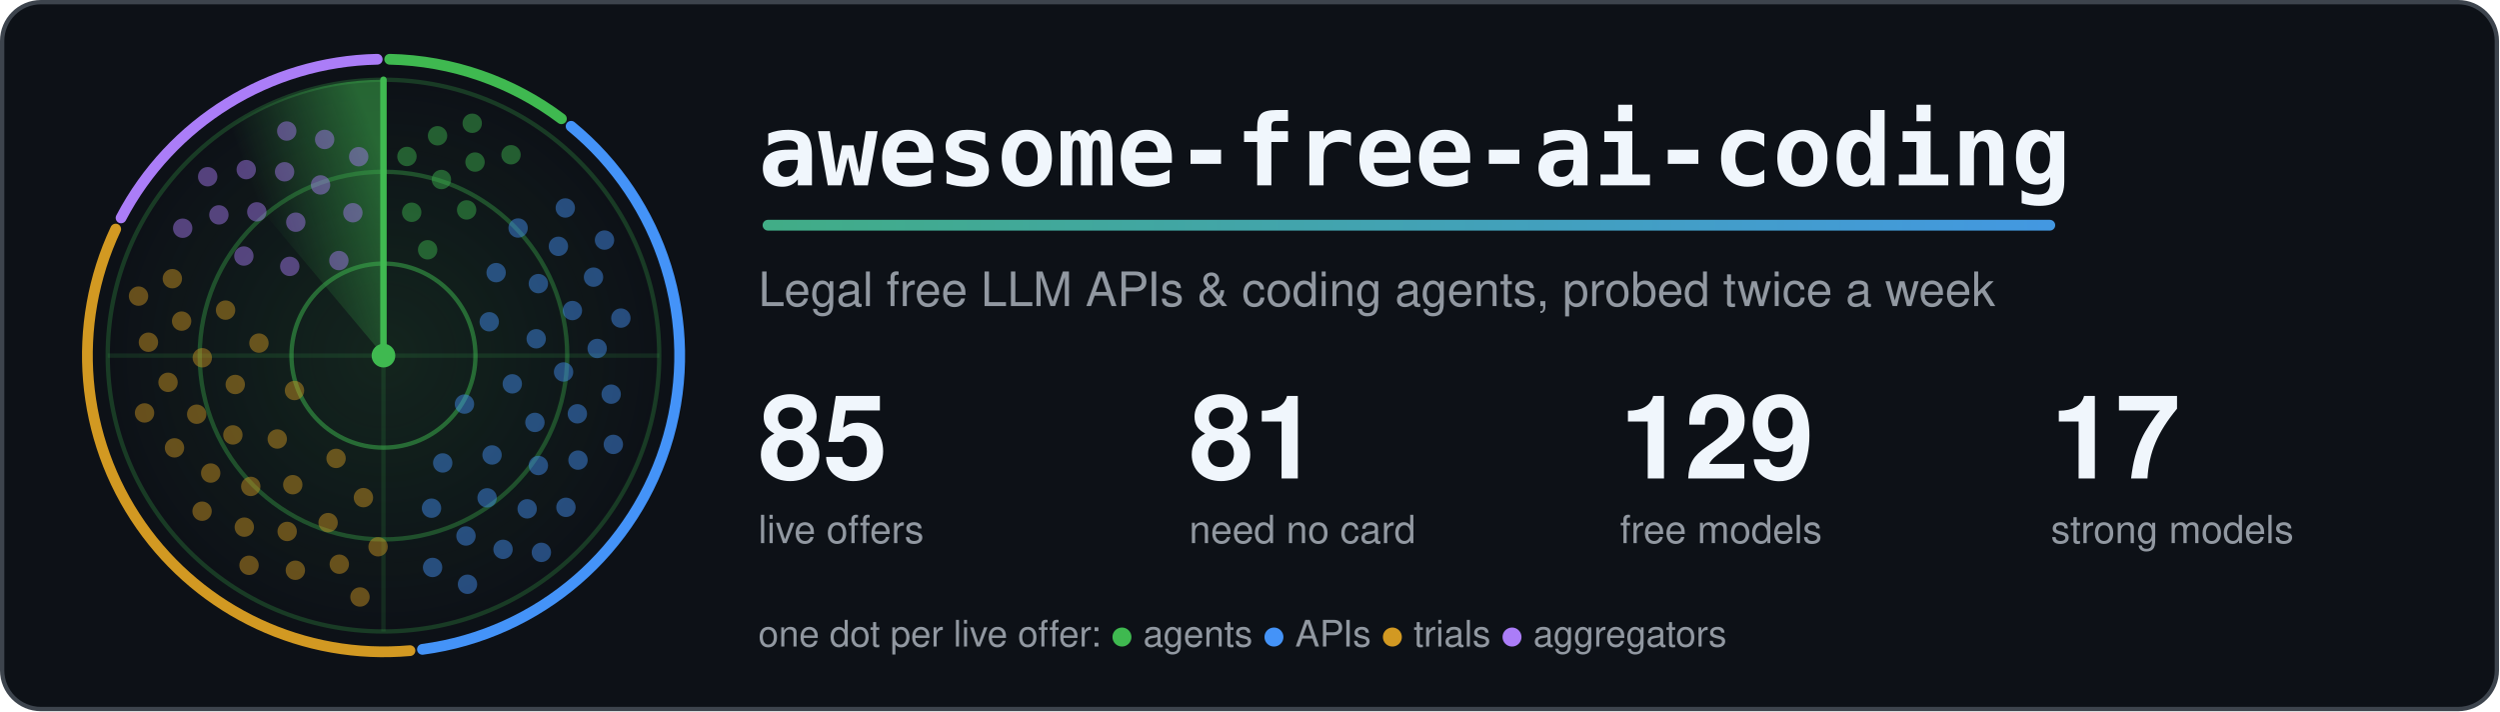
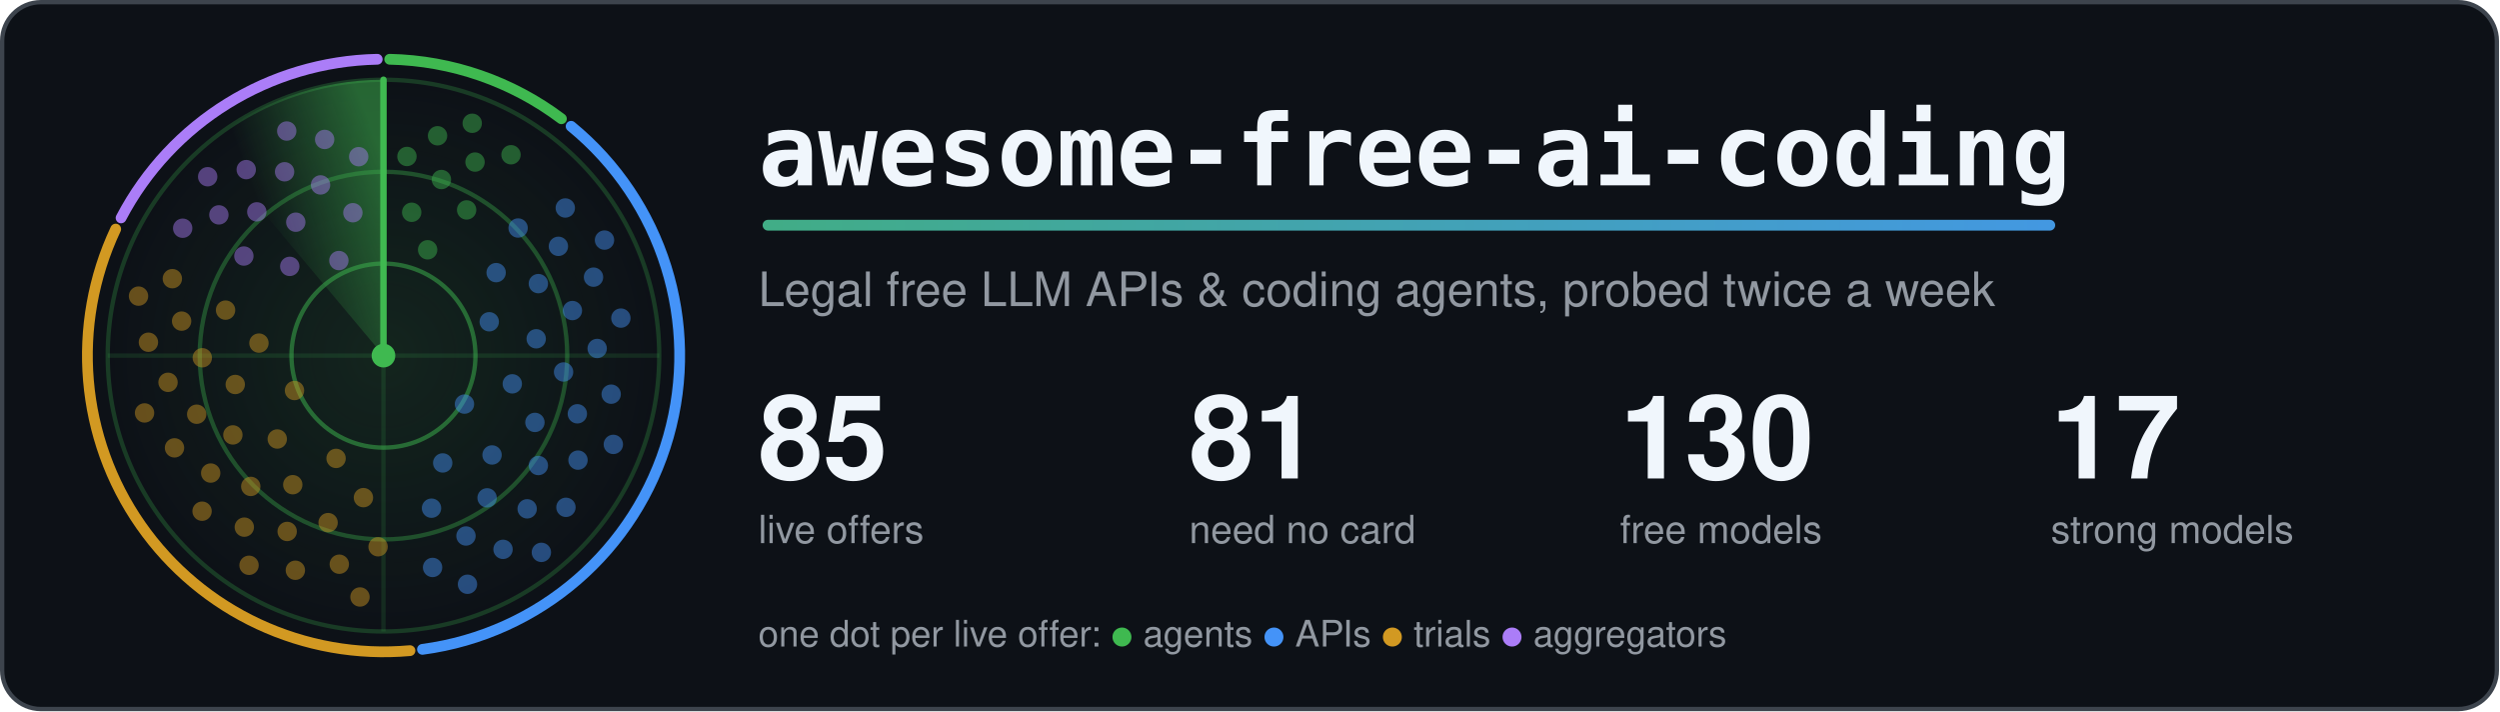
<svg xmlns="http://www.w3.org/2000/svg" width="1160" height="330" viewBox="0 0 1160 330" role="img" aria-labelledby="title">
  <style>.card{fill:#0d1117;stroke:#3d444d}.t{fill:#f0f6fc}.m{fill:#9198a1}.ring{stroke:#3fb950}.hub{fill:#3fb950}.beam{stroke:#3fb950}.s0,.s1,.g0,.g1{stop-color:#3fb950}.a0{stop-color:#3fb950}.a1{stop-color:#4493f8}.dot.agents,.key.agents{fill:#3fb950}.rim.agents{stroke:#3fb950}.dot.apis,.key.apis{fill:#4493f8}.rim.apis{stroke:#4493f8}.dot.trials,.key.trials{fill:#d29922}.rim.trials{stroke:#d29922}.dot.aggregators,.key.aggregators{fill:#ab7df8}.rim.aggregators{stroke:#ab7df8}.rim{fill:none}.s0{stop-opacity:.5}.s1,.g1{stop-opacity:0}.g0{stop-opacity:.12}.dot{opacity:.45;animation:ping 6s linear infinite}@keyframes ping{0%,4%{opacity:1}55%,100%{opacity:.45}}.turning{animation:turn 6s linear infinite}@keyframes turn{to{transform:rotate(360deg)}}@media (prefers-reduced-motion: reduce) {.dot { animation: none; opacity: 1 } .turning { animation: none }}</style>
  <defs>
    <linearGradient id="accent" gradientUnits="userSpaceOnUse" x1="0" y1="0" x2="1100" y2="0">
      <stop class="a0" offset="0" />
      <stop class="a1" offset="1" />
    </linearGradient>
  </defs>
  <rect class="card" x="1" y="1" width="1158" height="328" rx="18" stroke-width="2" />
  <defs>
    <radialGradient id="glow">
      <stop class="g0" offset="0" />
      <stop class="g1" offset="1" />
    </radialGradient>
  </defs>
  <circle cx="178.0" cy="165.0" r="128.0" fill="url(#glow)" />
  <circle class="ring" cx="178.0" cy="165.0" r="42.7" fill="none" stroke-width="2" stroke-opacity=".5" />
  <circle class="ring" cx="178.0" cy="165.0" r="85.3" fill="none" stroke-width="2" stroke-opacity=".35" />
  <circle class="ring" cx="178.0" cy="165.0" r="128.0" fill="none" stroke-width="2" stroke-opacity=".25" />
  <path class="ring" d="M50.0 165.0H306.0M178.0 37.0V293.0" stroke-width="2" stroke-opacity=".15" />
  <path class="rim agents" d="M180.9 27.5A137.5 137.5 0 0 1 260.6 55.1" stroke-width="5" stroke-linecap="round" />
  <path class="rim apis" d="M265.1 58.6A137.5 137.5 0 0 1 196.1 301.3" stroke-width="5" stroke-linecap="round" />
  <path class="rim trials" d="M190.3 301.9A137.5 137.5 0 0 1 53.7 106.3" stroke-width="5" stroke-linecap="round" />
  <path class="rim aggregators" d="M56.2 101.1A137.5 137.5 0 0 1 175.1 27.5" stroke-width="5" stroke-linecap="round" />
  <defs>
    <linearGradient id="sweep" gradientUnits="userSpaceOnUse" x1="178.0" y1="75.4" x2="120.4" y2="96.4">
      <stop class="s0" offset="0" />
      <stop class="s1" offset="1" />
    </linearGradient>
  </defs>
  <g class="turning" style="transform-origin:178.0px 165.0px">
    <path fill="url(#sweep)" d="M178.0 165.0L95.7 66.9A128.0 128.0 0 0 1 178.0 37.0Z" />
    <line class="beam" x1="178.0" y1="165.0" x2="178.0" y2="37.0" stroke-width="3" stroke-linecap="round" />
  </g>
  <circle class="dot agents" cx="198.5" cy="115.9" r="4.5" style="animation-delay:0.38s" />
  <circle class="dot agents" cx="191.1" cy="98.5" r="4.5" style="animation-delay:0.19s" />
  <circle class="dot agents" cx="216.6" cy="97.4" r="4.5" style="animation-delay:0.50s" />
  <circle class="dot agents" cx="204.9" cy="83.3" r="4.5" style="animation-delay:0.30s" />
  <circle class="dot agents" cx="188.9" cy="72.6" r="4.5" style="animation-delay:0.11s" />
  <circle class="dot agents" cx="220.5" cy="75.2" r="4.5" style="animation-delay:0.42s" />
  <circle class="dot agents" cx="203.1" cy="63.0" r="4.5" style="animation-delay:0.23s" />
  <circle class="dot agents" cx="237.2" cy="71.8" r="4.5" style="animation-delay:0.54s" />
  <circle class="dot agents" cx="219.2" cy="57.2" r="4.5" style="animation-delay:0.35s" />
  <circle class="dot apis" cx="215.6" cy="187.5" r="4.5" style="animation-delay:2.02s" />
  <circle class="dot apis" cx="227.1" cy="149.3" r="4.5" style="animation-delay:1.20s" />
  <circle class="dot apis" cx="205.5" cy="214.8" r="4.5" style="animation-delay:2.52s" />
  <circle class="dot apis" cx="237.8" cy="178.1" r="4.5" style="animation-delay:1.71s" />
  <circle class="dot apis" cx="230.3" cy="126.5" r="4.5" style="animation-delay:0.89s" />
  <circle class="dot apis" cx="228.4" cy="211.1" r="4.5" style="animation-delay:2.21s" />
  <circle class="dot apis" cx="248.9" cy="157.2" r="4.5" style="animation-delay:1.40s" />
  <circle class="dot apis" cx="200.3" cy="235.8" r="4.5" style="animation-delay:2.71s" />
  <circle class="dot apis" cx="248.3" cy="196.0" r="4.5" style="animation-delay:1.90s" />
  <circle class="dot apis" cx="249.9" cy="131.6" r="4.5" style="animation-delay:1.09s" />
  <circle class="dot apis" cx="226.1" cy="231.0" r="4.5" style="animation-delay:2.40s" />
  <circle class="dot apis" cx="261.6" cy="172.6" r="4.5" style="animation-delay:1.59s" />
  <circle class="dot apis" cx="240.5" cy="105.8" r="4.5" style="animation-delay:0.78s" />
  <circle class="dot apis" cx="249.9" cy="216.0" r="4.5" style="animation-delay:2.09s" />
  <circle class="dot apis" cx="265.7" cy="144.1" r="4.5" style="animation-delay:1.28s" />
  <circle class="dot apis" cx="216.3" cy="248.7" r="4.5" style="animation-delay:2.59s" />
  <circle class="dot apis" cx="268.0" cy="192.0" r="4.5" style="animation-delay:1.78s" />
  <circle class="dot apis" cx="259.2" cy="114.3" r="4.5" style="animation-delay:0.97s" />
  <circle class="dot apis" cx="244.7" cy="236.1" r="4.5" style="animation-delay:2.28s" />
  <circle class="dot apis" cx="277.2" cy="161.7" r="4.5" style="animation-delay:1.47s" />
  <circle class="dot apis" cx="200.8" cy="263.3" r="4.5" style="animation-delay:2.78s" />
  <circle class="dot apis" cx="268.3" cy="213.5" r="4.5" style="animation-delay:1.97s" />
  <circle class="dot apis" cx="275.5" cy="128.6" r="4.5" style="animation-delay:1.16s" />
  <circle class="dot apis" cx="233.5" cy="254.9" r="4.5" style="animation-delay:2.47s" />
  <circle class="dot apis" cx="283.7" cy="182.9" r="4.5" style="animation-delay:1.66s" />
  <circle class="dot apis" cx="262.4" cy="96.5" r="4.5" style="animation-delay:0.85s" />
  <circle class="dot apis" cx="262.7" cy="235.4" r="4.5" style="animation-delay:2.16s" />
  <circle class="dot apis" cx="288.2" cy="147.6" r="4.5" style="animation-delay:1.35s" />
  <circle class="dot apis" cx="217.0" cy="271.1" r="4.5" style="animation-delay:2.66s" />
  <circle class="dot apis" cx="284.7" cy="206.2" r="4.5" style="animation-delay:1.85s" />
  <circle class="dot apis" cx="280.6" cy="111.4" r="4.5" style="animation-delay:1.04s" />
  <circle class="dot apis" cx="251.3" cy="256.3" r="4.5" style="animation-delay:2.35s" />
  <circle class="dot trials" cx="136.7" cy="181.2" r="4.5" style="animation-delay:4.14s" />
  <circle class="dot trials" cx="156.0" cy="212.7" r="4.5" style="animation-delay:3.41s" />
  <circle class="dot trials" cx="120.2" cy="159.2" r="4.5" style="animation-delay:4.60s" />
  <circle class="dot trials" cx="128.7" cy="203.7" r="4.5" style="animation-delay:3.86s" />
  <circle class="dot trials" cx="168.7" cy="230.9" r="4.5" style="animation-delay:3.13s" />
  <circle class="dot trials" cx="109.2" cy="178.4" r="4.5" style="animation-delay:4.32s" />
  <circle class="dot trials" cx="135.9" cy="224.9" r="4.5" style="animation-delay:3.59s" />
  <circle class="dot trials" cx="104.7" cy="143.9" r="4.5" style="animation-delay:4.77s" />
  <circle class="dot trials" cx="108.1" cy="201.8" r="4.5" style="animation-delay:4.04s" />
  <circle class="dot trials" cx="152.3" cy="242.5" r="4.5" style="animation-delay:3.31s" />
  <circle class="dot trials" cx="93.9" cy="166.0" r="4.5" style="animation-delay:4.49s" />
  <circle class="dot trials" cx="116.4" cy="225.7" r="4.5" style="animation-delay:3.76s" />
  <circle class="dot trials" cx="175.5" cy="253.7" r="4.5" style="animation-delay:3.03s" />
  <circle class="dot trials" cx="91.3" cy="192.2" r="4.5" style="animation-delay:4.21s" />
  <circle class="dot trials" cx="133.3" cy="246.6" r="4.5" style="animation-delay:3.48s" />
  <circle class="dot trials" cx="84.3" cy="149.0" r="4.5" style="animation-delay:4.66s" />
  <circle class="dot trials" cx="97.8" cy="219.5" r="4.5" style="animation-delay:3.93s" />
  <circle class="dot trials" cx="157.5" cy="261.8" r="4.5" style="animation-delay:3.20s" />
  <circle class="dot trials" cx="78.0" cy="177.4" r="4.5" style="animation-delay:4.38s" />
  <circle class="dot trials" cx="113.4" cy="244.6" r="4.5" style="animation-delay:3.65s" />
  <circle class="dot trials" cx="80.0" cy="129.3" r="4.5" style="animation-delay:4.83s" />
  <circle class="dot trials" cx="81.0" cy="207.8" r="4.5" style="animation-delay:4.10s" />
  <circle class="dot trials" cx="137.1" cy="264.6" r="4.5" style="animation-delay:3.37s" />
  <circle class="dot trials" cx="68.9" cy="158.8" r="4.5" style="animation-delay:4.55s" />
  <circle class="dot trials" cx="93.8" cy="237.2" r="4.5" style="animation-delay:3.82s" />
  <circle class="dot trials" cx="167.1" cy="277.0" r="4.5" style="animation-delay:3.09s" />
  <circle class="dot trials" cx="67.1" cy="191.6" r="4.5" style="animation-delay:4.28s" />
  <circle class="dot trials" cx="115.6" cy="262.3" r="4.5" style="animation-delay:3.54s" />
  <circle class="dot trials" cx="64.3" cy="137.4" r="4.5" style="animation-delay:4.73s" />
  <circle class="dot aggregators" cx="157.3" cy="120.9" r="4.5" style="animation-delay:5.58s" />
  <circle class="dot aggregators" cx="134.5" cy="123.6" r="4.5" style="animation-delay:5.23s" />
  <circle class="dot aggregators" cx="163.8" cy="98.7" r="4.5" style="animation-delay:5.80s" />
  <circle class="dot aggregators" cx="137.3" cy="103.1" r="4.5" style="animation-delay:5.44s" />
  <circle class="dot aggregators" cx="113.2" cy="118.8" r="4.5" style="animation-delay:5.09s" />
  <circle class="dot aggregators" cx="148.8" cy="85.8" r="4.5" style="animation-delay:5.66s" />
  <circle class="dot aggregators" cx="119.2" cy="98.3" r="4.5" style="animation-delay:5.31s" />
  <circle class="dot aggregators" cx="166.5" cy="72.7" r="4.5" style="animation-delay:5.88s" />
  <circle class="dot aggregators" cx="132.1" cy="79.7" r="4.5" style="animation-delay:5.53s" />
  <circle class="dot aggregators" cx="101.6" cy="99.7" r="4.5" style="animation-delay:5.17s" />
  <circle class="dot aggregators" cx="150.7" cy="64.7" r="4.5" style="animation-delay:5.75s" />
  <circle class="dot aggregators" cx="114.3" cy="78.7" r="4.5" style="animation-delay:5.39s" />
  <circle class="dot aggregators" cx="84.8" cy="105.9" r="4.5" style="animation-delay:5.04s" />
  <circle class="dot aggregators" cx="133.1" cy="60.8" r="4.5" style="animation-delay:5.61s" />
  <circle class="dot aggregators" cx="96.4" cy="82.0" r="4.5" style="animation-delay:5.26s" />
  <circle class="hub" cx="178.0" cy="165.0" r="5.5" />
  <text class="t" x="352" y="86" font-family="ui-monospace, SFMono-Regular, Menlo, Consolas, monospace" font-size="46" font-weight="700">awesome-free-ai-coding</text>
  <rect x="354" y="102" width="600" height="5" rx="2.5" fill="url(#accent)" />
  <text class="m" x="352" y="142" font-family="-apple-system, BlinkMacSystemFont, 'Segoe UI', Helvetica, Arial, sans-serif" font-size="22">Legal free LLM APIs &amp; coding agents, probed twice a week</text>
  <text class="t" x="352" y="222" font-family="-apple-system, BlinkMacSystemFont, 'Segoe UI', Helvetica, Arial, sans-serif" font-size="54" font-weight="700">85</text>
  <text class="m" x="352" y="252" font-family="-apple-system, BlinkMacSystemFont, 'Segoe UI', Helvetica, Arial, sans-serif" font-size="18">live offers</text>
  <text class="t" x="552" y="222" font-family="-apple-system, BlinkMacSystemFont, 'Segoe UI', Helvetica, Arial, sans-serif" font-size="54" font-weight="700">81</text>
  <text class="m" x="552" y="252" font-family="-apple-system, BlinkMacSystemFont, 'Segoe UI', Helvetica, Arial, sans-serif" font-size="18">need no card</text>
-   <text class="t" x="752" y="222" font-family="-apple-system, BlinkMacSystemFont, 'Segoe UI', Helvetica, Arial, sans-serif" font-size="54" font-weight="700">129</text>
+   <text class="t" x="752" y="222" font-family="-apple-system, BlinkMacSystemFont, 'Segoe UI', Helvetica, Arial, sans-serif" font-size="54" font-weight="700">130</text>
  <text class="m" x="752" y="252" font-family="-apple-system, BlinkMacSystemFont, 'Segoe UI', Helvetica, Arial, sans-serif" font-size="18">free models</text>
  <text class="t" x="952" y="222" font-family="-apple-system, BlinkMacSystemFont, 'Segoe UI', Helvetica, Arial, sans-serif" font-size="54" font-weight="700">17</text>
  <text class="m" x="952" y="252" font-family="-apple-system, BlinkMacSystemFont, 'Segoe UI', Helvetica, Arial, sans-serif" font-size="18">strong models</text>
  <text class="m" x="352" y="300" font-family="-apple-system, BlinkMacSystemFont, 'Segoe UI', Helvetica, Arial, sans-serif" font-size="17">one dot per live offer: <tspan class="key agents">●</tspan> agents <tspan class="key apis">●</tspan> APIs <tspan class="key trials">●</tspan> trials <tspan class="key aggregators">●</tspan> aggregators</text>
</svg>
